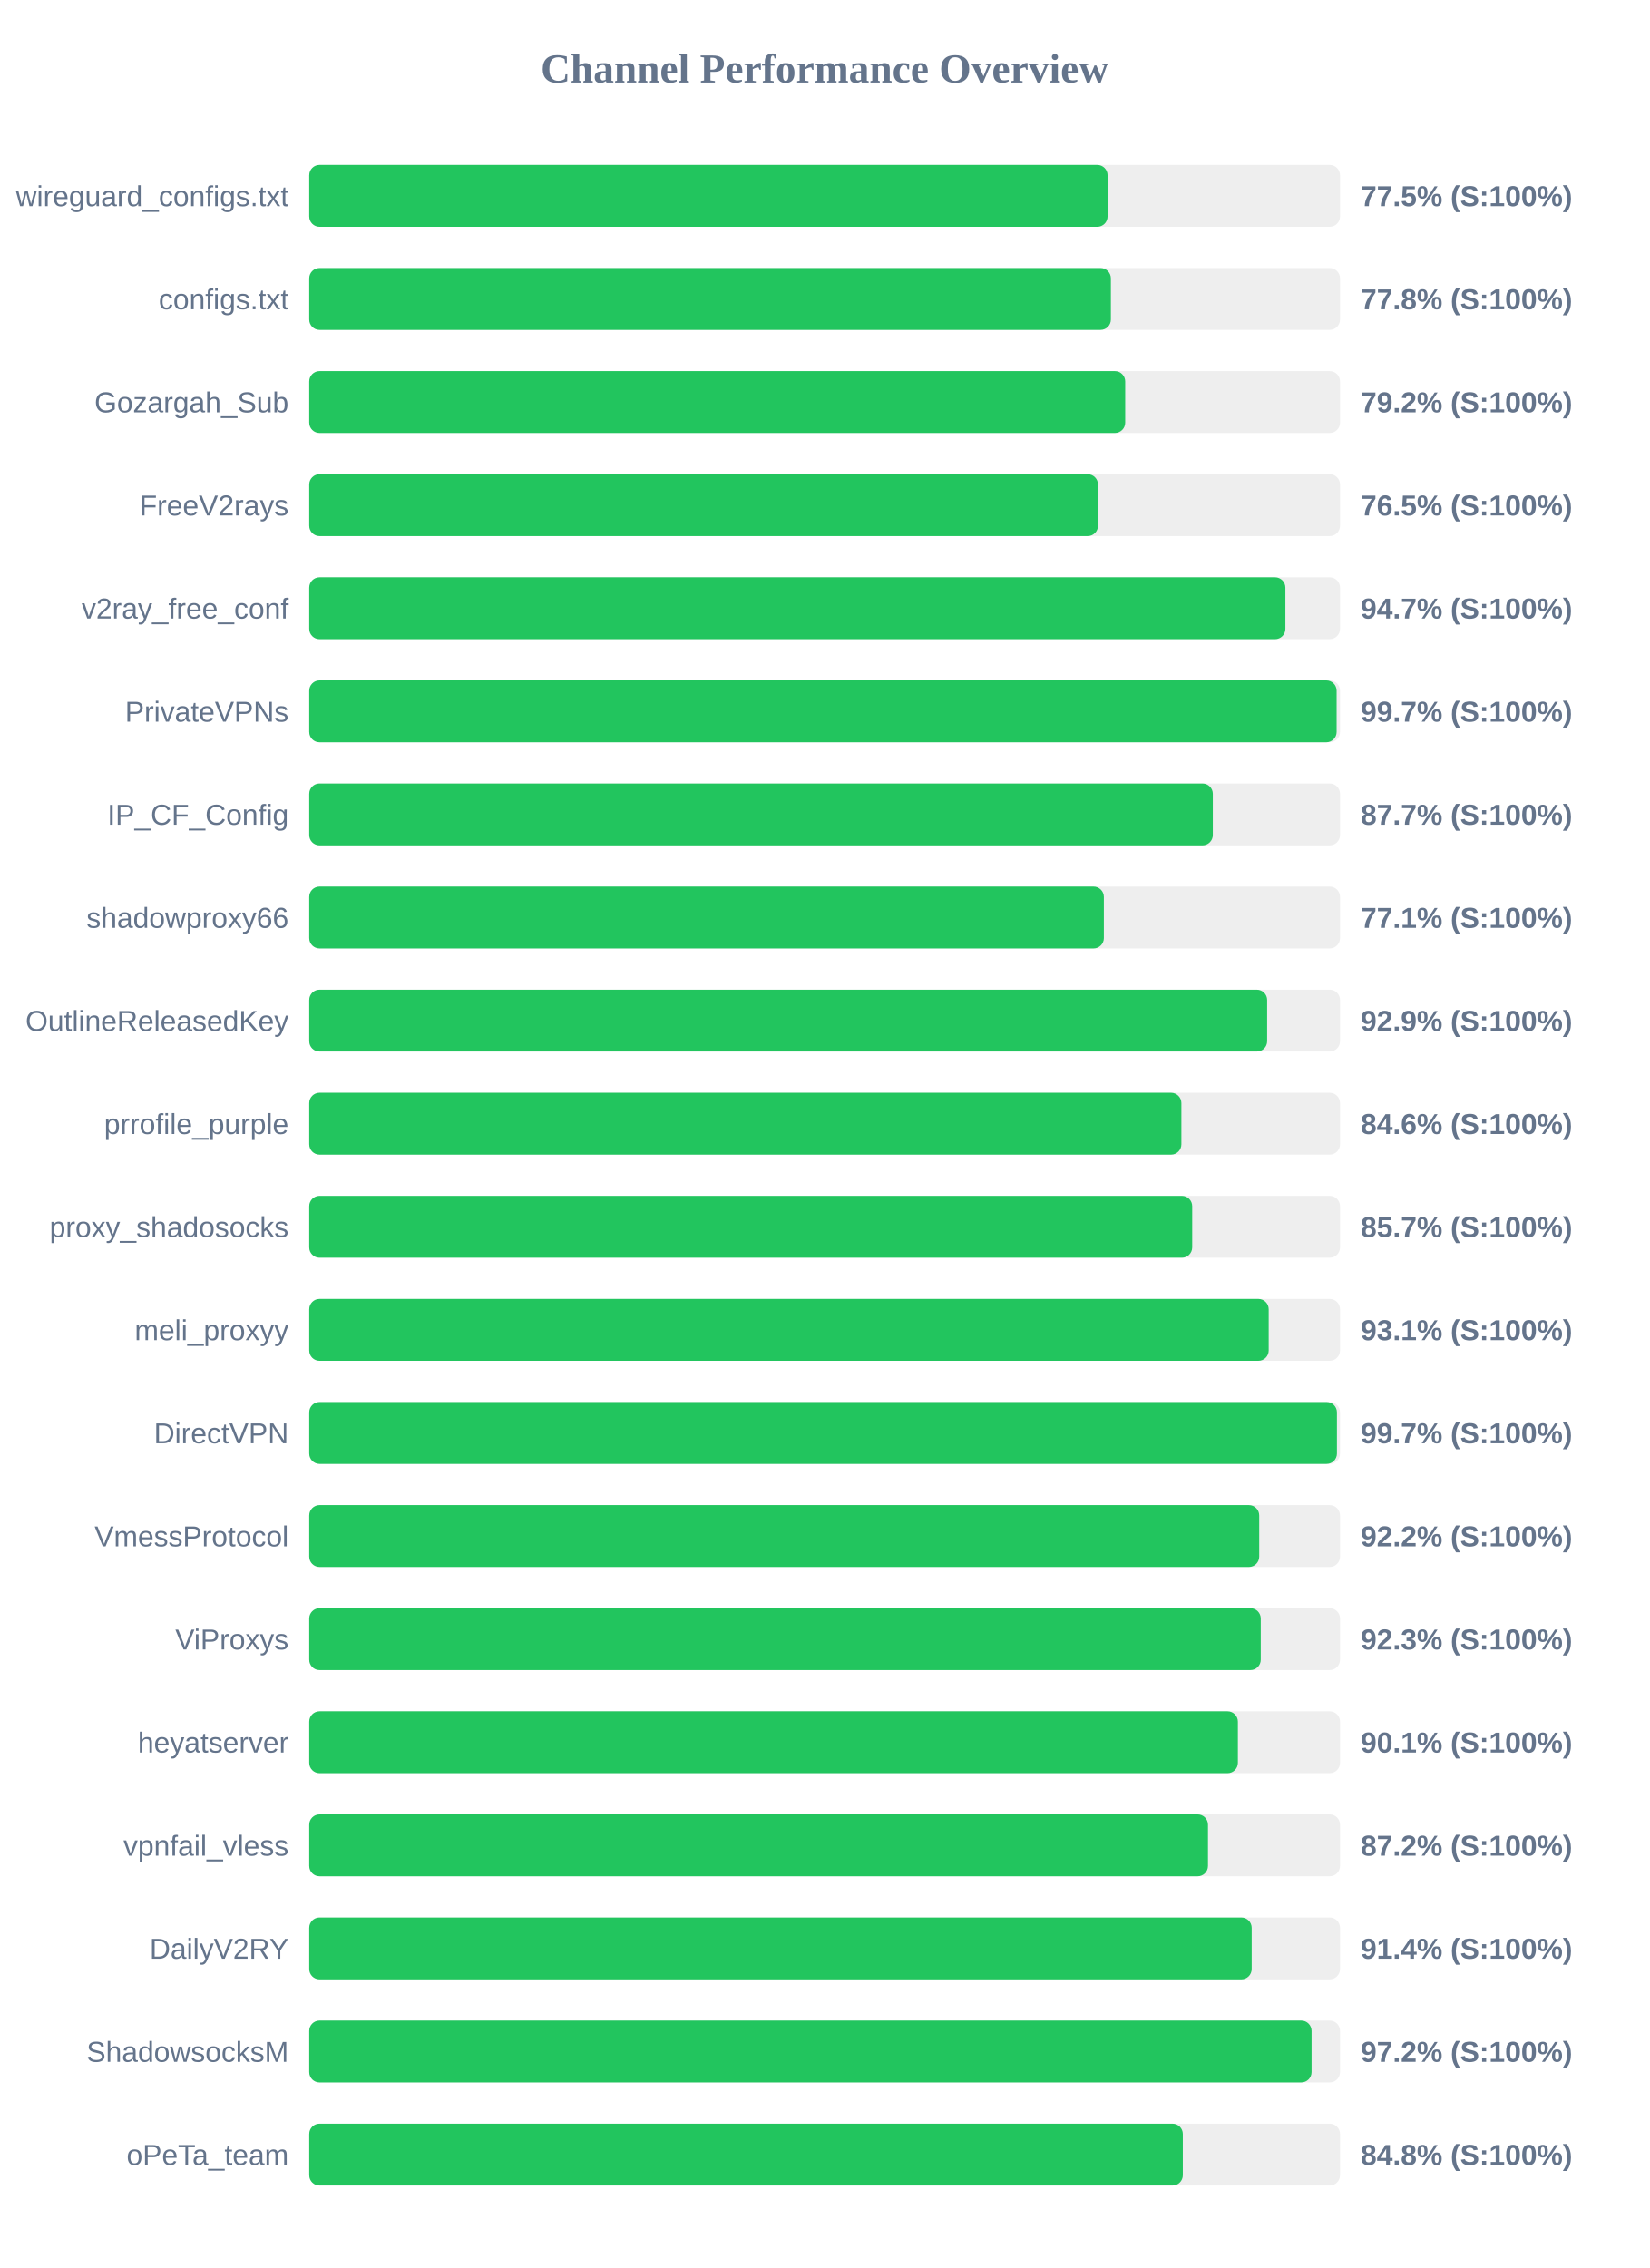
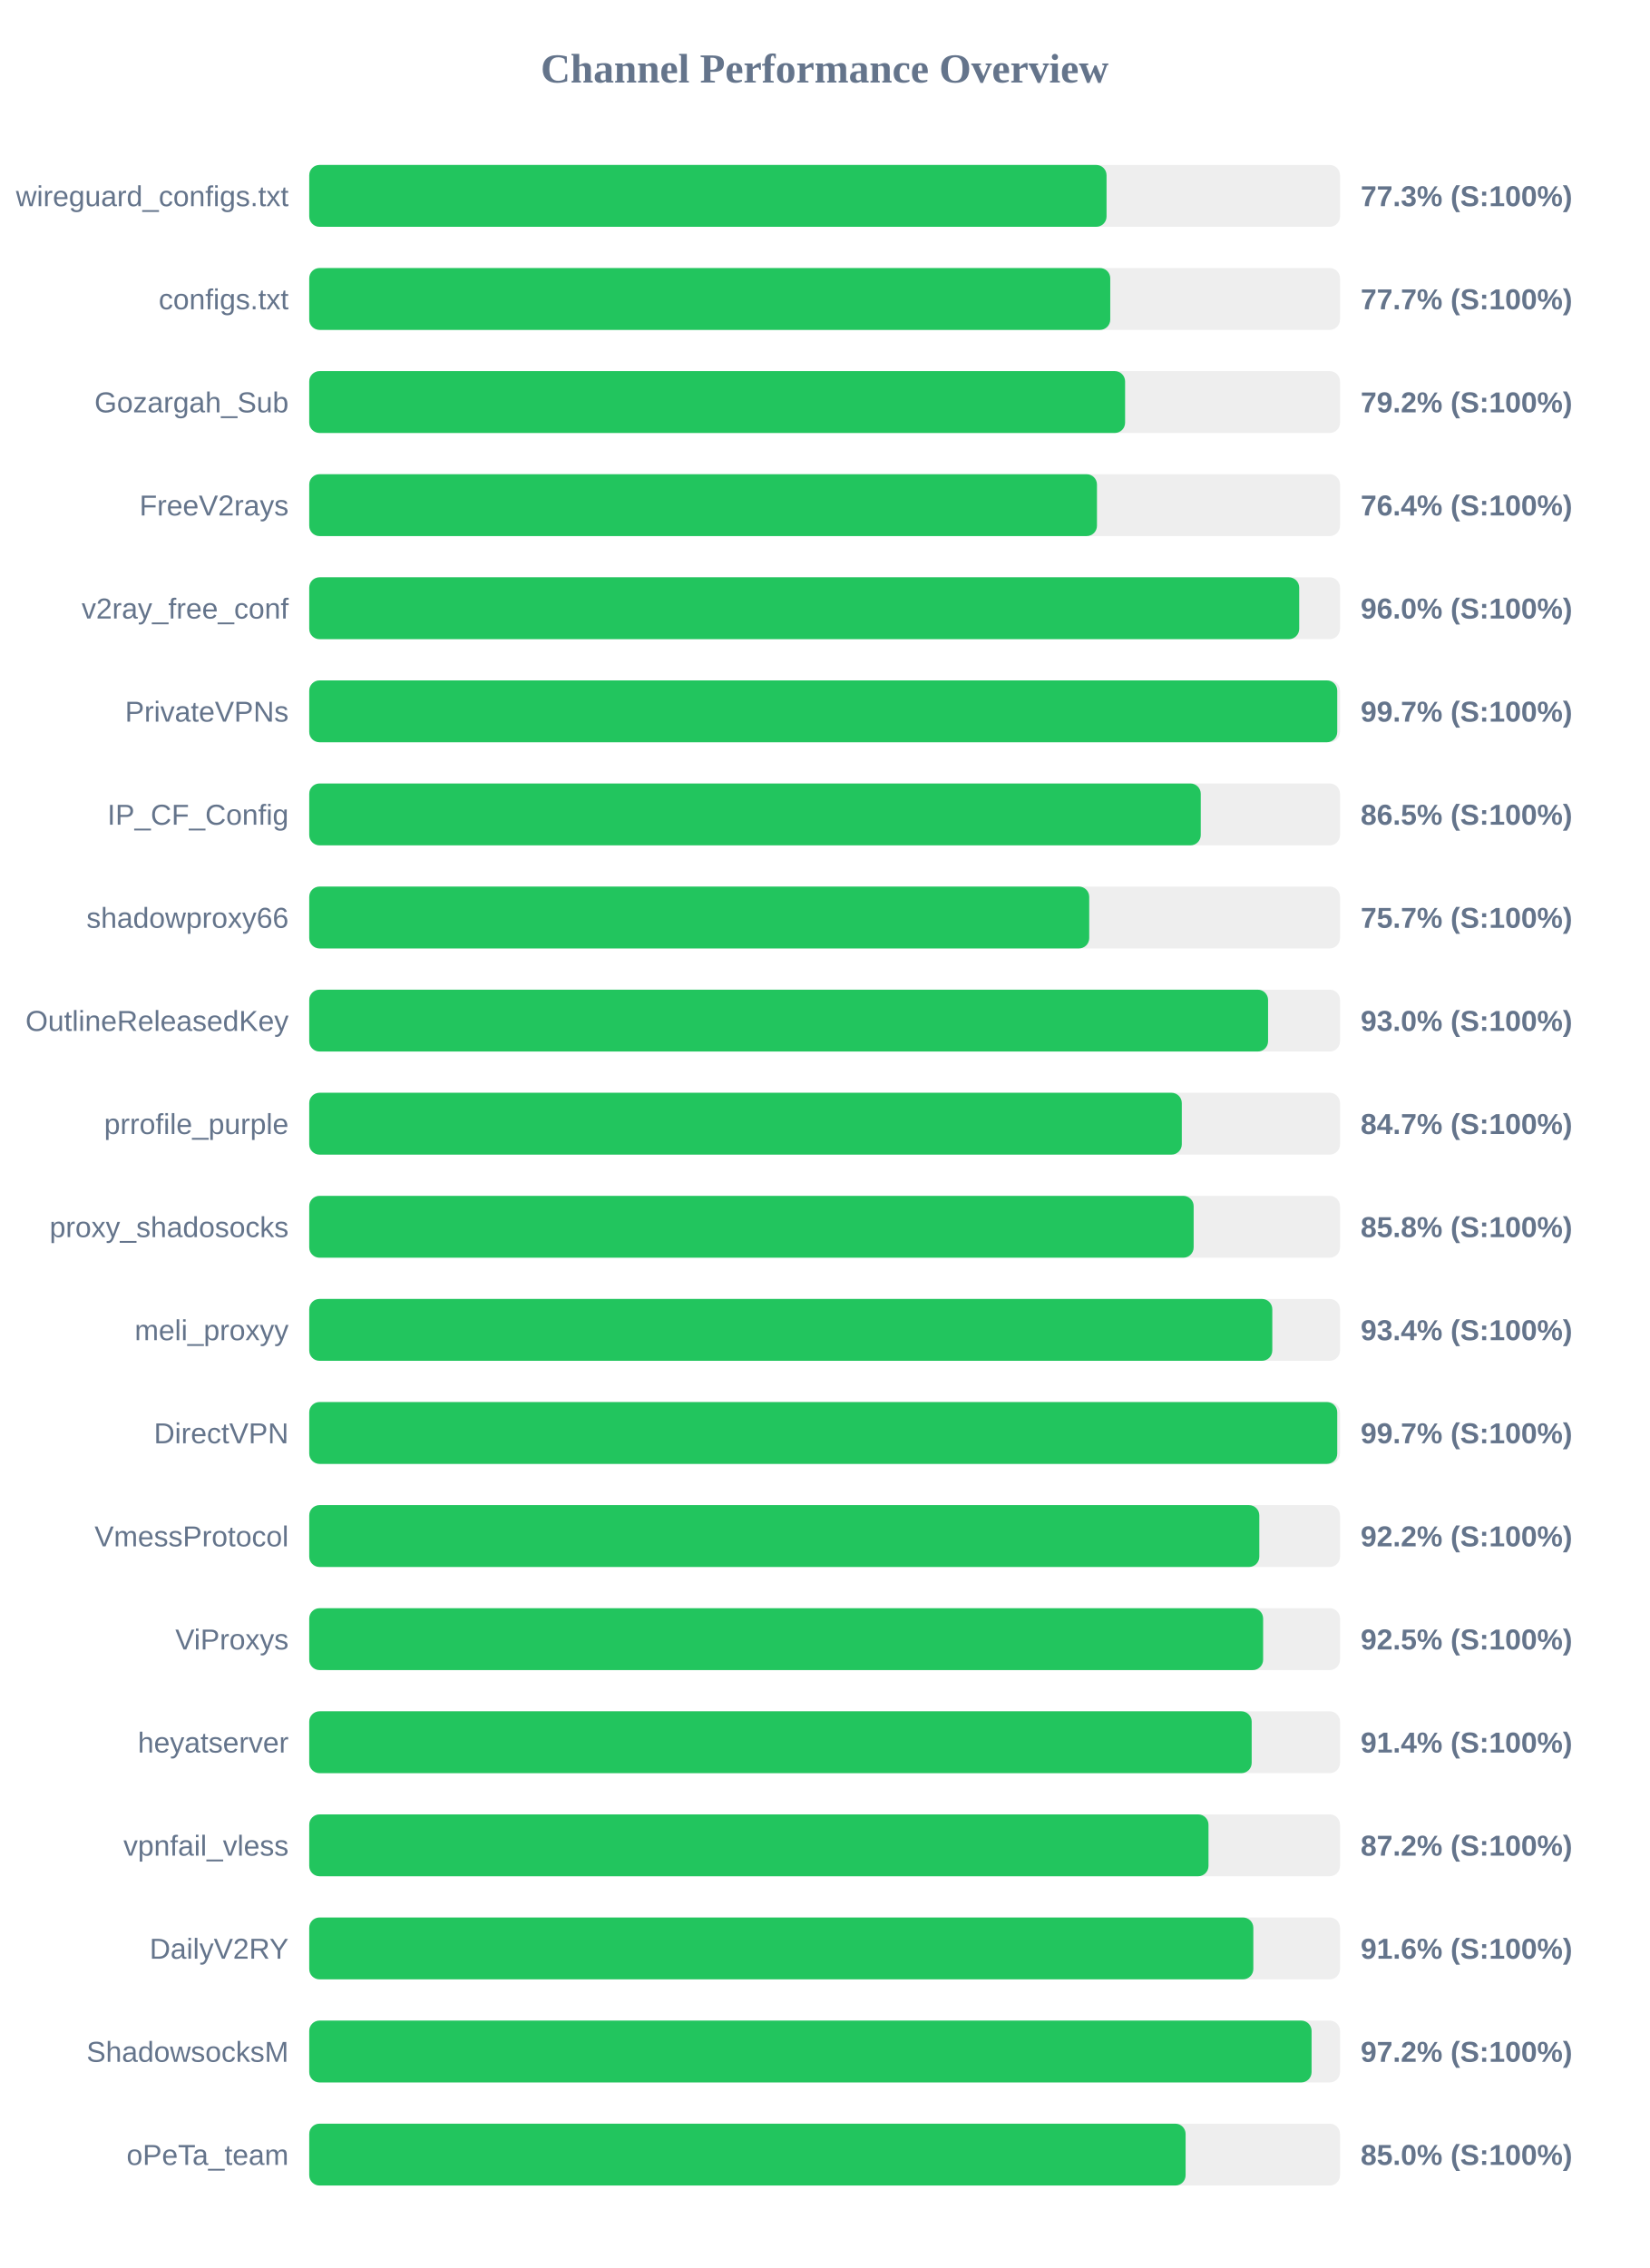
<svg xmlns="http://www.w3.org/2000/svg" width="800" height="1100" version="1.1">
  <style>
        .row { font: 14px Arial; fill: #64748b; }
        .score { font: bold 14px Arial; fill: #64748b; }
    </style>
  <text x="400" y="40" text-anchor="middle" font-size="20px" font-weight="bold" fill="#64748b">Channel Performance Overview</text>
  <rect x="150" y="80" width="500" height="30" fill="#eee" rx="5" />
-   <rect x="150" y="80" width="387.25" height="30" fill="#22c55e" rx="5" />
+   <rect x="150" y="80" width="386.75" height="30" fill="#22c55e" rx="5" />
  <text x="140" y="100" text-anchor="end" class="row">wireguard_configs.txt</text>
-   <text x="660" y="100" text-anchor="start" class="score">77.5% (S:100%)</text>
+   <text x="660" y="100" text-anchor="start" class="score">77.3% (S:100%)</text>
  <rect x="150" y="130" width="500" height="30" fill="#eee" rx="5" />
-   <rect x="150" y="130" width="388.85" height="30" fill="#22c55e" rx="5" />
+   <rect x="150" y="130" width="388.55" height="30" fill="#22c55e" rx="5" />
  <text x="140" y="150" text-anchor="end" class="row">configs.txt</text>
-   <text x="660" y="150" text-anchor="start" class="score">77.8% (S:100%)</text>
+   <text x="660" y="150" text-anchor="start" class="score">77.7% (S:100%)</text>
  <rect x="150" y="180" width="500" height="30" fill="#eee" rx="5" />
-   <rect x="150" y="180" width="395.8" height="30" fill="#22c55e" rx="5" />
+   <rect x="150" y="180" width="395.75" height="30" fill="#22c55e" rx="5" />
  <text x="140" y="200" text-anchor="end" class="row">Gozargah_Sub</text>
  <text x="660" y="200" text-anchor="start" class="score">79.2% (S:100%)</text>
  <rect x="150" y="230" width="500" height="30" fill="#eee" rx="5" />
-   <rect x="150" y="230" width="382.6" height="30" fill="#22c55e" rx="5" />
+   <rect x="150" y="230" width="382.1" height="30" fill="#22c55e" rx="5" />
  <text x="140" y="250" text-anchor="end" class="row">FreeV2rays</text>
-   <text x="660" y="250" text-anchor="start" class="score">76.5% (S:100%)</text>
+   <text x="660" y="250" text-anchor="start" class="score">76.4% (S:100%)</text>
  <rect x="150" y="280" width="500" height="30" fill="#eee" rx="5" />
-   <rect x="150" y="280" width="473.5" height="30" fill="#22c55e" rx="5" />
+   <rect x="150" y="280" width="480.2" height="30" fill="#22c55e" rx="5" />
  <text x="140" y="300" text-anchor="end" class="row">v2ray_free_conf</text>
-   <text x="660" y="300" text-anchor="start" class="score">94.7% (S:100%)</text>
+   <text x="660" y="300" text-anchor="start" class="score">96.0% (S:100%)</text>
  <rect x="150" y="330" width="500" height="30" fill="#eee" rx="5" />
-   <rect x="150" y="330" width="498.35" height="30" fill="#22c55e" rx="5" />
+   <rect x="150" y="330" width="498.65" height="30" fill="#22c55e" rx="5" />
  <text x="140" y="350" text-anchor="end" class="row">PrivateVPNs</text>
  <text x="660" y="350" text-anchor="start" class="score">99.7% (S:100%)</text>
  <rect x="150" y="380" width="500" height="30" fill="#eee" rx="5" />
-   <rect x="150" y="380" width="438.3" height="30" fill="#22c55e" rx="5" />
+   <rect x="150" y="380" width="432.45" height="30" fill="#22c55e" rx="5" />
  <text x="140" y="400" text-anchor="end" class="row">IP_CF_Config</text>
-   <text x="660" y="400" text-anchor="start" class="score">87.7% (S:100%)</text>
+   <text x="660" y="400" text-anchor="start" class="score">86.5% (S:100%)</text>
  <rect x="150" y="430" width="500" height="30" fill="#eee" rx="5" />
-   <rect x="150" y="430" width="385.45" height="30" fill="#22c55e" rx="5" />
+   <rect x="150" y="430" width="378.35" height="30" fill="#22c55e" rx="5" />
  <text x="140" y="450" text-anchor="end" class="row">shadowproxy66</text>
-   <text x="660" y="450" text-anchor="start" class="score">77.1% (S:100%)</text>
+   <text x="660" y="450" text-anchor="start" class="score">75.7% (S:100%)</text>
  <rect x="150" y="480" width="500" height="30" fill="#eee" rx="5" />
-   <rect x="150" y="480" width="464.65" height="30" fill="#22c55e" rx="5" />
+   <rect x="150" y="480" width="465.1" height="30" fill="#22c55e" rx="5" />
  <text x="140" y="500" text-anchor="end" class="row">OutlineReleasedKey</text>
-   <text x="660" y="500" text-anchor="start" class="score">92.9% (S:100%)</text>
+   <text x="660" y="500" text-anchor="start" class="score">93.0% (S:100%)</text>
  <rect x="150" y="530" width="500" height="30" fill="#eee" rx="5" />
-   <rect x="150" y="530" width="423.05" height="30" fill="#22c55e" rx="5" />
+   <rect x="150" y="530" width="423.25" height="30" fill="#22c55e" rx="5" />
  <text x="140" y="550" text-anchor="end" class="row">prrofile_purple</text>
-   <text x="660" y="550" text-anchor="start" class="score">84.6% (S:100%)</text>
+   <text x="660" y="550" text-anchor="start" class="score">84.7% (S:100%)</text>
  <rect x="150" y="580" width="500" height="30" fill="#eee" rx="5" />
-   <rect x="150" y="580" width="428.3" height="30" fill="#22c55e" rx="5" />
+   <rect x="150" y="580" width="429.0" height="30" fill="#22c55e" rx="5" />
  <text x="140" y="600" text-anchor="end" class="row">proxy_shadosocks</text>
-   <text x="660" y="600" text-anchor="start" class="score">85.7% (S:100%)</text>
+   <text x="660" y="600" text-anchor="start" class="score">85.8% (S:100%)</text>
  <rect x="150" y="630" width="500" height="30" fill="#eee" rx="5" />
-   <rect x="150" y="630" width="465.4" height="30" fill="#22c55e" rx="5" />
+   <rect x="150" y="630" width="467.15" height="30" fill="#22c55e" rx="5" />
  <text x="140" y="650" text-anchor="end" class="row">meli_proxyy</text>
-   <text x="660" y="650" text-anchor="start" class="score">93.1% (S:100%)</text>
+   <text x="660" y="650" text-anchor="start" class="score">93.4% (S:100%)</text>
  <rect x="150" y="680" width="500" height="30" fill="#eee" rx="5" />
-   <rect x="150" y="680" width="498.5" height="30" fill="#22c55e" rx="5" />
+   <rect x="150" y="680" width="498.65" height="30" fill="#22c55e" rx="5" />
  <text x="140" y="700" text-anchor="end" class="row">DirectVPN</text>
  <text x="660" y="700" text-anchor="start" class="score">99.7% (S:100%)</text>
  <rect x="150" y="730" width="500" height="30" fill="#eee" rx="5" />
-   <rect x="150" y="730" width="460.8" height="30" fill="#22c55e" rx="5" />
+   <rect x="150" y="730" width="460.85" height="30" fill="#22c55e" rx="5" />
  <text x="140" y="750" text-anchor="end" class="row">VmessProtocol</text>
  <text x="660" y="750" text-anchor="start" class="score">92.2% (S:100%)</text>
  <rect x="150" y="780" width="500" height="30" fill="#eee" rx="5" />
-   <rect x="150" y="780" width="461.55" height="30" fill="#22c55e" rx="5" />
+   <rect x="150" y="780" width="462.7" height="30" fill="#22c55e" rx="5" />
  <text x="140" y="800" text-anchor="end" class="row">ViProxys</text>
-   <text x="660" y="800" text-anchor="start" class="score">92.3% (S:100%)</text>
+   <text x="660" y="800" text-anchor="start" class="score">92.5% (S:100%)</text>
  <rect x="150" y="830" width="500" height="30" fill="#eee" rx="5" />
-   <rect x="150" y="830" width="450.45" height="30" fill="#22c55e" rx="5" />
+   <rect x="150" y="830" width="457.15" height="30" fill="#22c55e" rx="5" />
  <text x="140" y="850" text-anchor="end" class="row">heyatserver</text>
-   <text x="660" y="850" text-anchor="start" class="score">90.1% (S:100%)</text>
+   <text x="660" y="850" text-anchor="start" class="score">91.4% (S:100%)</text>
  <rect x="150" y="880" width="500" height="30" fill="#eee" rx="5" />
-   <rect x="150" y="880" width="435.95" height="30" fill="#22c55e" rx="5" />
+   <rect x="150" y="880" width="436.2" height="30" fill="#22c55e" rx="5" />
  <text x="140" y="900" text-anchor="end" class="row">vpnfail_vless</text>
  <text x="660" y="900" text-anchor="start" class="score">87.2% (S:100%)</text>
  <rect x="150" y="930" width="500" height="30" fill="#eee" rx="5" />
-   <rect x="150" y="930" width="457.15" height="30" fill="#22c55e" rx="5" />
+   <rect x="150" y="930" width="457.95" height="30" fill="#22c55e" rx="5" />
  <text x="140" y="950" text-anchor="end" class="row">DailyV2RY</text>
-   <text x="660" y="950" text-anchor="start" class="score">91.4% (S:100%)</text>
+   <text x="660" y="950" text-anchor="start" class="score">91.6% (S:100%)</text>
  <rect x="150" y="980" width="500" height="30" fill="#eee" rx="5" />
  <rect x="150" y="980" width="486.2" height="30" fill="#22c55e" rx="5" />
  <text x="140" y="1000" text-anchor="end" class="row">ShadowsocksM</text>
  <text x="660" y="1000" text-anchor="start" class="score">97.2% (S:100%)</text>
  <rect x="150" y="1030" width="500" height="30" fill="#eee" rx="5" />
-   <rect x="150" y="1030" width="423.75" height="30" fill="#22c55e" rx="5" />
+   <rect x="150" y="1030" width="425.1" height="30" fill="#22c55e" rx="5" />
  <text x="140" y="1050" text-anchor="end" class="row">oPeTa_team</text>
-   <text x="660" y="1050" text-anchor="start" class="score">84.8% (S:100%)</text>
+   <text x="660" y="1050" text-anchor="start" class="score">85.0% (S:100%)</text>
</svg>
